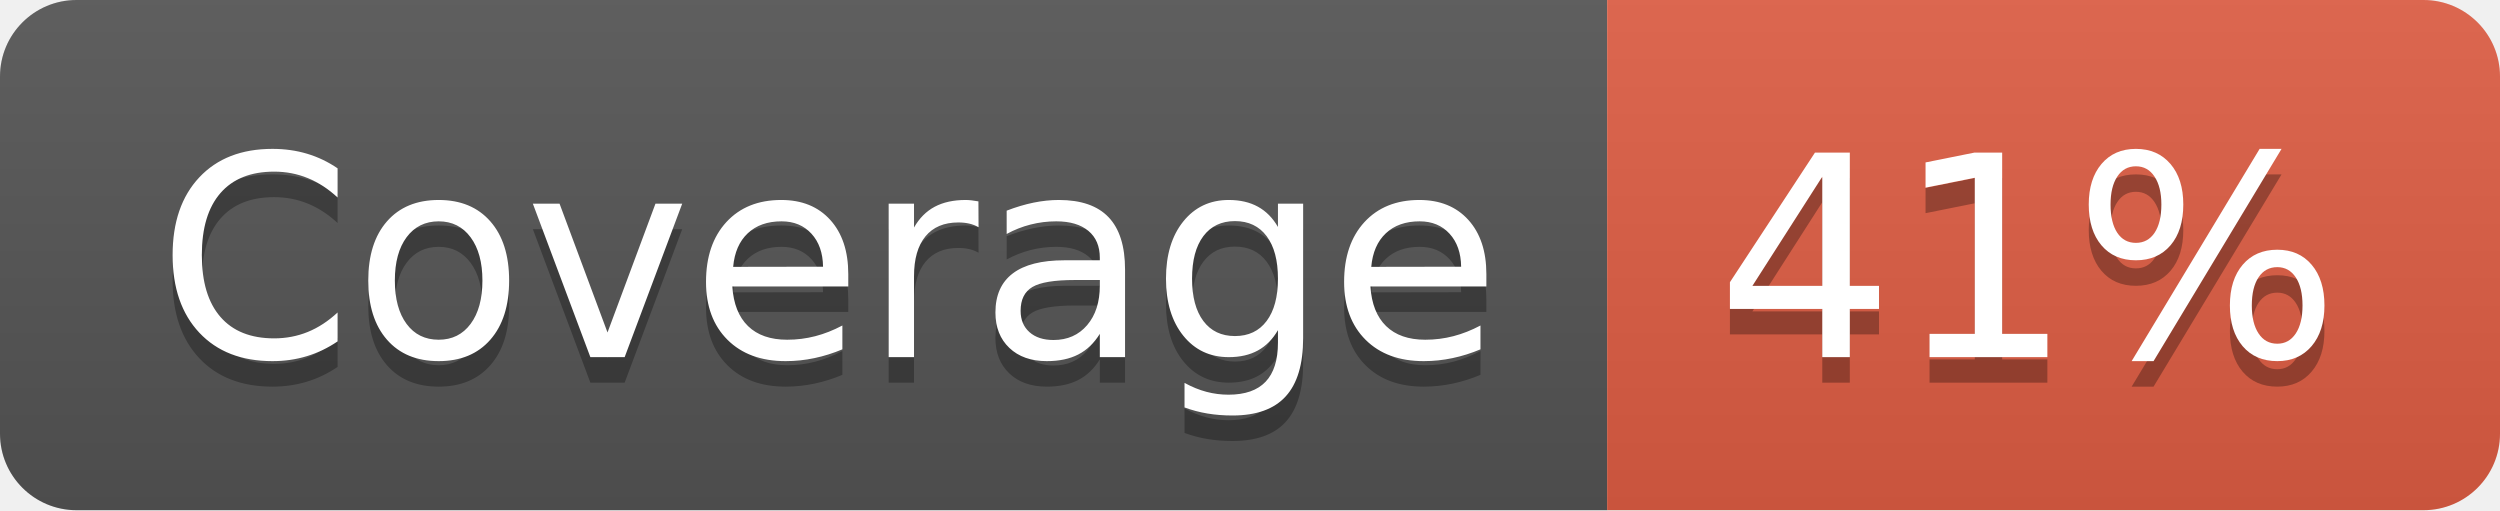
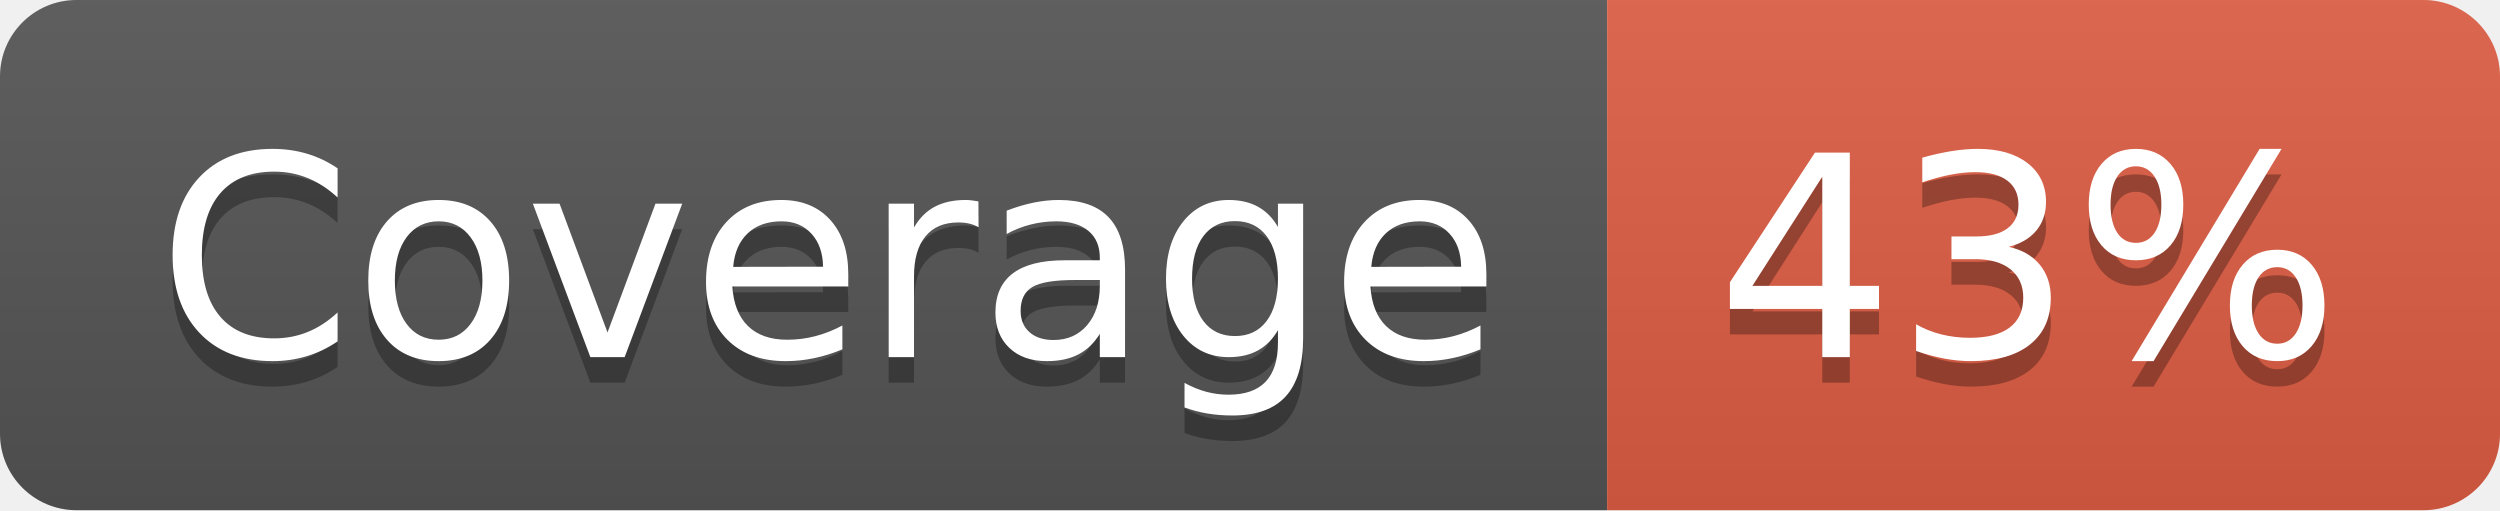
- <svg xmlns="http://www.w3.org/2000/svg" width="98" height="20" role="img" aria-label="Coverage: 41%">
+ <svg xmlns="http://www.w3.org/2000/svg" width="98" height="20" role="img" aria-label="Coverage: 43%">
  <linearGradient id="s" x2="0" y2="100%">
    <stop offset="0" stop-color="#bbb" stop-opacity=".1" />
    <stop offset="1" stop-opacity=".1" />
  </linearGradient>
  <clipPath id="r">
    <rect width="98" height="20" rx="3" fill="#fff" />
  </clipPath>
  <g clip-path="url(#r)">
    <rect width="63" height="20" fill="#555" />
    <rect x="63" width="35" height="20" fill="#e05d44" />
    <rect width="98" height="20" fill="url(#s)" />
  </g>
  <g fill="#fff" text-anchor="middle" font-family="Verdana,Geneva,DejaVu Sans,sans-serif" text-rendering="geometricPrecision" font-size="110">
    <text aria-hidden="true" x="325" y="150" fill="#010101" fill-opacity=".3" transform="scale(.1)" textLength="530">Coverage</text>
    <text x="325" y="140" transform="scale(.1)" fill="#fff" textLength="530">Coverage</text>
-     <text aria-hidden="true" x="795" y="150" fill="#010101" fill-opacity=".3" transform="scale(.1)" textLength="250">41%</text>
-     <text x="795" y="140" transform="scale(.1)" fill="#fff" textLength="250">41%</text>
+     <text aria-hidden="true" x="795" y="150" fill="#010101" fill-opacity=".3" transform="scale(.1)" textLength="250">43%</text>
+     <text x="795" y="140" transform="scale(.1)" fill="#fff" textLength="250">43%</text>
  </g>
</svg>
